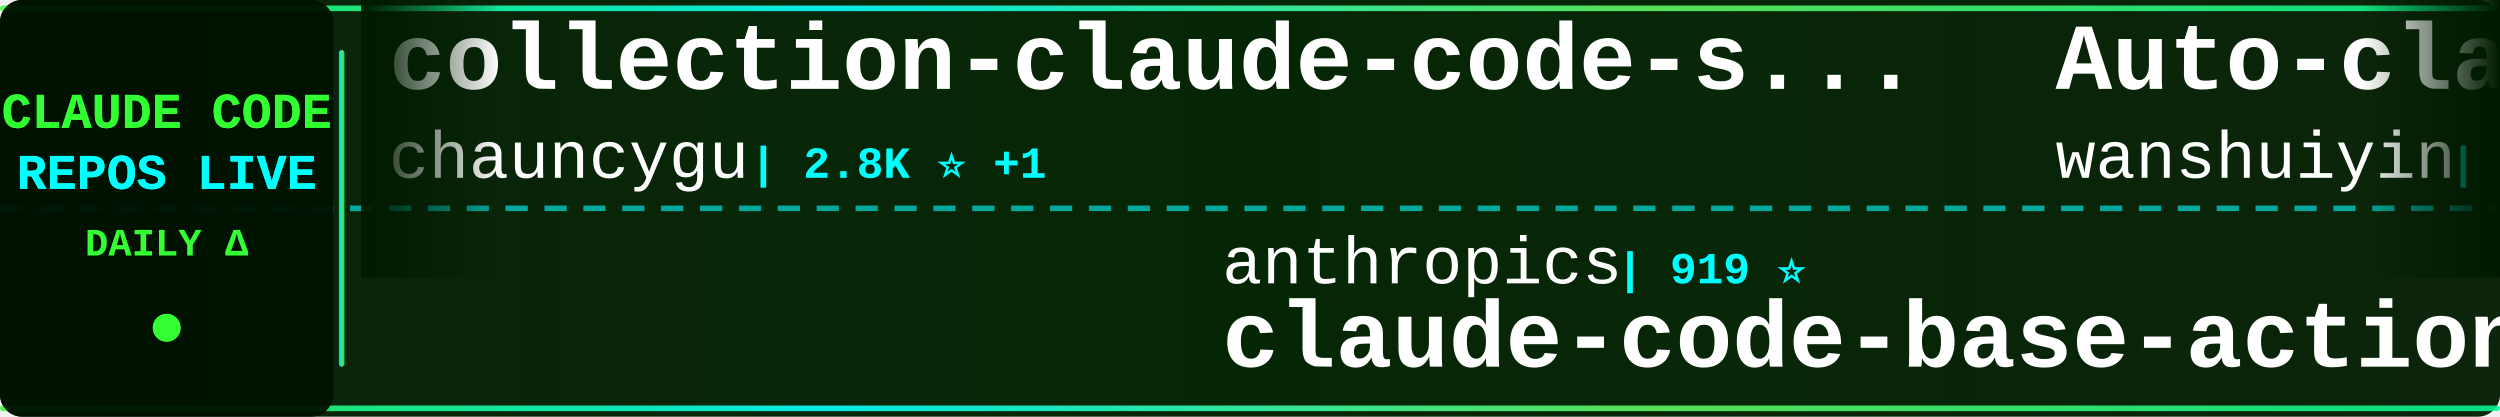
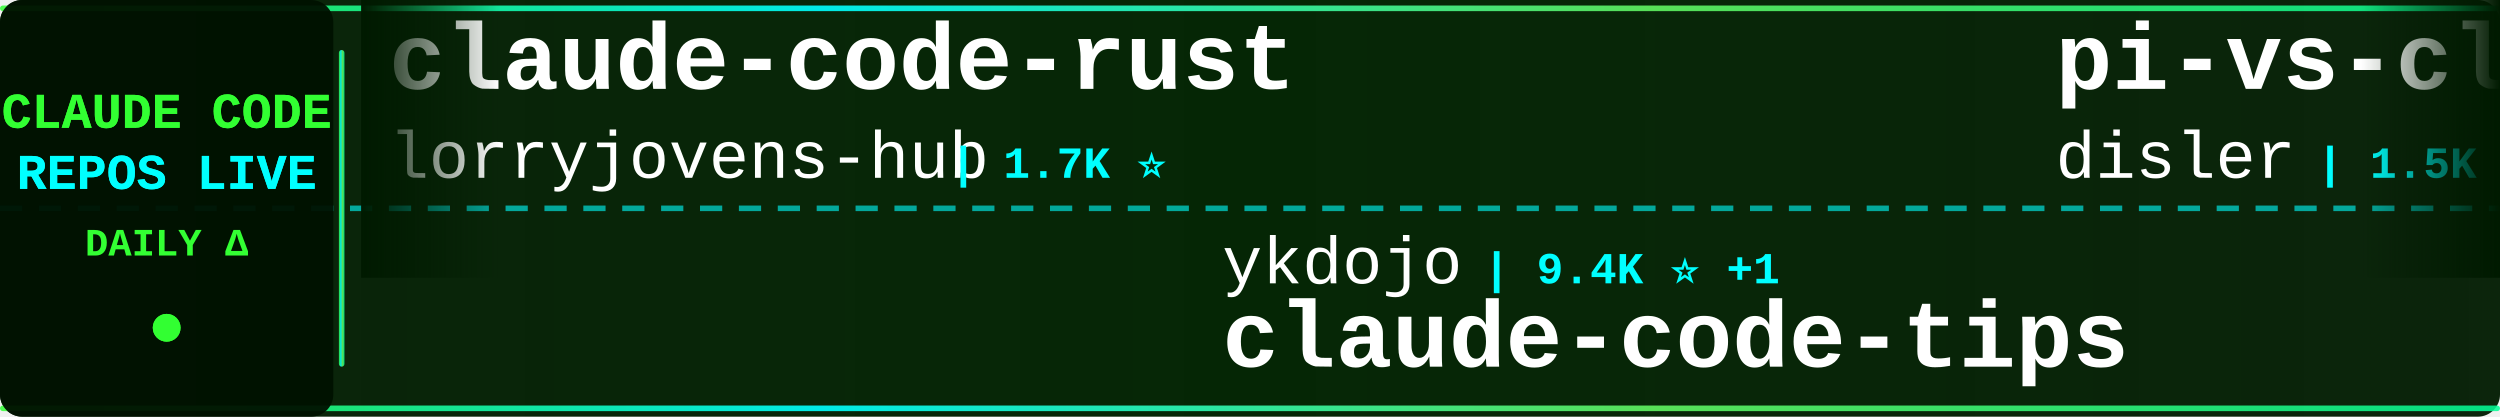
<svg xmlns="http://www.w3.org/2000/svg" width="900" height="150">
  <defs>
    <linearGradient id="tickerBg" x1="0%" y1="0%" x2="100%" y2="0%">
      <stop offset="0%" style="stop-color:#001a00;stop-opacity:0.95" />
      <stop offset="50%" style="stop-color:#002200;stop-opacity:0.98" />
      <stop offset="100%" style="stop-color:#001a00;stop-opacity:0.95" />
    </linearGradient>
    <linearGradient id="borderGrad" x1="0%" y1="0%" x2="100%" y2="0%">
      <stop offset="0%" style="stop-color:#33ff33;stop-opacity:0.85">
        <animate attributeName="stop-opacity" values="0.85;1;0.85" dur="2s" repeatCount="indefinite" />
      </stop>
      <stop offset="33%" style="stop-color:#00ffff;stop-opacity:0.9">
        <animate attributeName="stop-opacity" values="0.9;1;0.9" dur="2.2s" repeatCount="indefinite" />
      </stop>
      <stop offset="66%" style="stop-color:#66ff66;stop-opacity:0.85">
        <animate attributeName="stop-opacity" values="0.85;1;0.85" dur="1.8s" repeatCount="indefinite" />
      </stop>
      <stop offset="100%" style="stop-color:#00ff99;stop-opacity:0.85">
        <animate attributeName="stop-opacity" values="0.85;1;0.85" dur="2s" repeatCount="indefinite" />
      </stop>
    </linearGradient>
    <filter id="textGlow">
      <feGaussianBlur stdDeviation="0.1" result="coloredBlur" />
      <feMerge>
        <feMergeNode in="coloredBlur" />
        <feMergeNode in="SourceGraphic" />
      </feMerge>
    </filter>
    <filter id="metricGlow">
      <feGaussianBlur stdDeviation="0.2" result="coloredBlur" />
      <feMerge>
        <feMergeNode in="coloredBlur" />
        <feMergeNode in="SourceGraphic" />
      </feMerge>
    </filter>
    <linearGradient id="leftFade" x1="0%" y1="0%" x2="100%" y2="0%">
      <stop offset="0%" style="stop-color:#001a00;stop-opacity:1" />
      <stop offset="100%" style="stop-color:#001a00;stop-opacity:0" />
    </linearGradient>
    <linearGradient id="rightFade" x1="0%" y1="0%" x2="100%" y2="0%">
      <stop offset="0%" style="stop-color:#001a00;stop-opacity:0" />
      <stop offset="100%" style="stop-color:#001a00;stop-opacity:1" />
    </linearGradient>
  </defs>
  <rect width="900" height="150" fill="url(#tickerBg)" rx="8" />
  <rect x="0" y="2" width="900" height="2" fill="url(#borderGrad)" rx="1" />
  <rect x="0" y="146" width="900" height="2" fill="url(#borderGrad)" rx="1" />
  <line x1="0" y1="75" x2="900" y2="75" stroke="#00ffff" stroke-width="2" stroke-dasharray="8 6" opacity="0.6" />
  <rect x="0" y="0" width="120" height="150" fill="#001100" opacity="0.95" rx="8" />
  <text x="60" y="46" font-family="'Courier New', monospace" font-size="18" font-weight="bold" fill="#33ff33" text-anchor="middle" filter="url(#textGlow)">
    CLAUDE CODE
  </text>
  <text x="60" y="68" font-family="'Courier New', monospace" font-size="18" font-weight="bold" fill="#00ffff" text-anchor="middle" filter="url(#textGlow)">
    REPOS LIVE
  </text>
  <text x="60" y="92" font-family="'Courier New', monospace" font-size="14" font-weight="bold" fill="#33ff33" text-anchor="middle">
    DAILY Δ
  </text>
  <circle cx="60" cy="118" r="5" fill="#33ff33" filter="url(#metricGlow)">
    <animate attributeName="r" values="4;6;4" dur="1.5s" repeatCount="indefinite" />
    <animate attributeName="opacity" values="0.6;1;0.6" dur="1.5s" repeatCount="indefinite" />
  </circle>
  <rect x="122" y="18" width="2" height="114" fill="url(#borderGrad)" rx="1" />
  <clipPath id="tickerClip">
    <rect x="130" y="0" width="770" height="150" />
  </clipPath>
  <g clip-path="url(#tickerClip)">
    <g id="tickerItems">
      <animateTransform attributeName="transform" attributeType="XML" type="translate" from="0 0" to="-3000 0" dur="54s" repeatCount="indefinite" />
      <g transform="translate(0, 0)">
-         <text x="140" y="32" font-family="'Courier New', monospace" font-size="34" font-weight="bold" fill="#ffffff">collection-claude-code-s...</text>
-         <text x="140" y="64" font-family="'Courier New', monospace" font-size="24" font-weight="normal" fill="#ffffff" opacity="1.0">chauncygu</text>
-         <text x="270" y="64" font-family="'Courier New', monospace" font-size="16" font-weight="bold" fill="#00ffff"> | 2.8K ⭐ +1</text>
+         <text x="140" y="32" font-family="'Courier New', monospace" font-size="34" font-weight="bold" fill="#ffffff">claude-code-rust</text>
+         <text x="140" y="64" font-family="'Courier New', monospace" font-size="24" font-weight="normal" fill="#ffffff" opacity="1.0">lorryjovens-hub</text>
+         <text x="342" y="64" font-family="'Courier New', monospace" font-size="16" font-weight="bold" fill="#00ffff"> | 1.7K ⭐</text>
      </g>
      <g transform="translate(300, 0)">
-         <text x="140" y="102" font-family="'Courier New', monospace" font-size="24" font-weight="normal" fill="#ffffff" opacity="1.0">anthropics</text>
-         <text x="282" y="102" font-family="'Courier New', monospace" font-size="16" font-weight="bold" fill="#00ffff"> | 919 ⭐</text>
-         <text x="140" y="132" font-family="'Courier New', monospace" font-size="34" font-weight="bold" fill="#ffffff">claude-code-base-action</text>
+         <text x="140" y="102" font-family="'Courier New', monospace" font-size="24" font-weight="normal" fill="#ffffff" opacity="1.0">ykdojo</text>
+         <text x="234" y="102" font-family="'Courier New', monospace" font-size="16" font-weight="bold" fill="#00ffff"> | 9.4K ⭐ +1</text>
+         <text x="140" y="132" font-family="'Courier New', monospace" font-size="34" font-weight="bold" fill="#ffffff">claude-code-tips</text>
      </g>
      <g transform="translate(600, 0)">
-         <text x="140" y="32" font-family="'Courier New', monospace" font-size="34" font-weight="bold" fill="#ffffff">Auto-claude-code-researc...</text>
-         <text x="140" y="64" font-family="'Courier New', monospace" font-size="24" font-weight="normal" fill="#ffffff" opacity="1.0">wanshuiyin</text>
-         <text x="282" y="64" font-family="'Courier New', monospace" font-size="16" font-weight="bold" fill="#00ffff"> | 13.7K ⭐ +8</text>
+         <text x="140" y="32" font-family="'Courier New', monospace" font-size="34" font-weight="bold" fill="#ffffff">pi-vs-claude-code</text>
+         <text x="140" y="64" font-family="'Courier New', monospace" font-size="24" font-weight="normal" fill="#ffffff" opacity="1.0">disler</text>
+         <text x="234" y="64" font-family="'Courier New', monospace" font-size="16" font-weight="bold" fill="#00ffff"> | 1.5K ⭐ +1</text>
      </g>
      <g transform="translate(900, 0)">
-         <text x="140" y="102" font-family="'Courier New', monospace" font-size="24" font-weight="normal" fill="#ffffff" opacity="1.0">RichardAtCT</text>
-         <text x="294" y="102" font-family="'Courier New', monospace" font-size="16" font-weight="bold" fill="#00ffff"> | 2.7K ⭐</text>
-         <text x="140" y="132" font-family="'Courier New', monospace" font-size="34" font-weight="bold" fill="#ffffff">claude-code-telegram</text>
+         <text x="140" y="102" font-family="'Courier New', monospace" font-size="24" font-weight="normal" fill="#ffffff" opacity="1.0">AprilNEA</text>
+         <text x="258" y="102" font-family="'Courier New', monospace" font-size="16" font-weight="bold" fill="#00ffff"> | 392 ⭐</text>
+         <text x="140" y="132" font-family="'Courier New', monospace" font-size="34" font-weight="bold" fill="#ffffff">claude-code-source</text>
      </g>
      <g transform="translate(1200, 0)">
-         <text x="140" y="32" font-family="'Courier New', monospace" font-size="34" font-weight="bold" fill="#ffffff">claude-code-source</text>
-         <text x="140" y="64" font-family="'Courier New', monospace" font-size="24" font-weight="normal" fill="#ffffff" opacity="1.0">hangsman</text>
-         <text x="258" y="64" font-family="'Courier New', monospace" font-size="16" font-weight="bold" fill="#00ffff"> | 787 ⭐</text>
+         <text x="140" y="32" font-family="'Courier New', monospace" font-size="34" font-weight="bold" fill="#ffffff">oh-my-claudecode</text>
+         <text x="140" y="64" font-family="'Courier New', monospace" font-size="24" font-weight="normal" fill="#ffffff" opacity="1.0">Yeachan-Heo</text>
+         <text x="294" y="64" font-family="'Courier New', monospace" font-size="16" font-weight="bold" fill="#00ffff"> | 38.0K ⭐ +6</text>
      </g>
      <g transform="translate(1500, 0)">
-         <text x="140" y="102" font-family="'Courier New', monospace" font-size="24" font-weight="normal" fill="#ffffff" opacity="1.0">digitalsamba</text>
-         <text x="306" y="102" font-family="'Courier New', monospace" font-size="16" font-weight="bold" fill="#00ffff"> | 1.8K ⭐ +3</text>
-         <text x="140" y="132" font-family="'Courier New', monospace" font-size="34" font-weight="bold" fill="#ffffff">claude-code-video-toolki...</text>
+         <text x="140" y="102" font-family="'Courier New', monospace" font-size="24" font-weight="normal" fill="#ffffff" opacity="1.0">anthropics</text>
+         <text x="282" y="102" font-family="'Courier New', monospace" font-size="16" font-weight="bold" fill="#00ffff"> | 5.6K ⭐ +2</text>
+         <text x="140" y="132" font-family="'Courier New', monospace" font-size="34" font-weight="bold" fill="#ffffff">claude-code-security-rev...</text>
      </g>
      <g transform="translate(1800, 0)">
-         <text x="140" y="32" font-family="'Courier New', monospace" font-size="34" font-weight="bold" fill="#ffffff">claude-code-reverse</text>
-         <text x="140" y="64" font-family="'Courier New', monospace" font-size="24" font-weight="normal" fill="#ffffff" opacity="1.0">Yuyz0112</text>
-         <text x="258" y="64" font-family="'Courier New', monospace" font-size="16" font-weight="bold" fill="#00ffff"> | 2.4K ⭐</text>
+         <text x="140" y="32" font-family="'Courier New', monospace" font-size="34" font-weight="bold" fill="#ffffff">claude-code-proxy</text>
+         <text x="140" y="64" font-family="'Courier New', monospace" font-size="24" font-weight="normal" fill="#ffffff" opacity="1.0">fuergaosi233</text>
+         <text x="306" y="64" font-family="'Courier New', monospace" font-size="16" font-weight="bold" fill="#00ffff"> | 2.8K ⭐ +1</text>
      </g>
      <g transform="translate(2100, 0)">
-         <text x="140" y="102" font-family="'Courier New', monospace" font-size="24" font-weight="normal" fill="#ffffff" opacity="1.0">AICoderTudou</text>
-         <text x="306" y="102" font-family="'Courier New', monospace" font-size="16" font-weight="bold" fill="#00ffff"> | 497 ⭐</text>
-         <text x="140" y="132" font-family="'Courier New', monospace" font-size="34" font-weight="bold" fill="#ffffff">claude-code-tudou</text>
+         <text x="140" y="102" font-family="'Courier New', monospace" font-size="24" font-weight="normal" fill="#ffffff" opacity="1.0">SeemSeam</text>
+         <text x="258" y="102" font-family="'Courier New', monospace" font-size="16" font-weight="bold" fill="#00ffff"> | 3.3K ⭐</text>
+         <text x="140" y="132" font-family="'Courier New', monospace" font-size="34" font-weight="bold" fill="#ffffff">claude_codex_bridge</text>
      </g>
      <g transform="translate(2400, 0)">
-         <text x="140" y="32" font-family="'Courier New', monospace" font-size="34" font-weight="bold" fill="#ffffff">claude-code-guide</text>
-         <text x="140" y="64" font-family="'Courier New', monospace" font-size="24" font-weight="normal" fill="#ffffff" opacity="1.0">Cranot</text>
-         <text x="234" y="64" font-family="'Courier New', monospace" font-size="16" font-weight="bold" fill="#00ffff"> | 2.8K ⭐</text>
+         <text x="140" y="32" font-family="'Courier New', monospace" font-size="34" font-weight="bold" fill="#ffffff">claude-code-source-build</text>
+         <text x="140" y="64" font-family="'Courier New', monospace" font-size="24" font-weight="normal" fill="#ffffff" opacity="1.0">andrew-kramer-inno</text>
+         <text x="378" y="64" font-family="'Courier New', monospace" font-size="16" font-weight="bold" fill="#00ffff"> | 594 ⭐</text>
      </g>
      <g transform="translate(2700, 0)">
-         <text x="140" y="102" font-family="'Courier New', monospace" font-size="24" font-weight="normal" fill="#ffffff" opacity="1.0">Chachamaru127</text>
-         <text x="318" y="102" font-family="'Courier New', monospace" font-size="16" font-weight="bold" fill="#00ffff"> | 3.0K ⭐ +1</text>
-         <text x="140" y="132" font-family="'Courier New', monospace" font-size="34" font-weight="bold" fill="#ffffff">claude-code-harness</text>
+         <text x="140" y="102" font-family="'Courier New', monospace" font-size="24" font-weight="normal" fill="#ffffff" opacity="1.0">ChrisWiles</text>
+         <text x="282" y="102" font-family="'Courier New', monospace" font-size="16" font-weight="bold" fill="#00ffff"> | 6.0K ⭐ +1</text>
+         <text x="140" y="132" font-family="'Courier New', monospace" font-size="34" font-weight="bold" fill="#ffffff">claude-code-showcase</text>
      </g>
      <g transform="translate(3000, 0)">
-         <text x="140" y="32" font-family="'Courier New', monospace" font-size="34" font-weight="bold" fill="#ffffff">collection-claude-code-s...</text>
-         <text x="140" y="64" font-family="'Courier New', monospace" font-size="24" font-weight="normal" fill="#ffffff" opacity="1.0">chauncygu</text>
-         <text x="270" y="64" font-family="'Courier New', monospace" font-size="16" font-weight="bold" fill="#00ffff"> | 2.8K ⭐ +1</text>
+         <text x="140" y="32" font-family="'Courier New', monospace" font-size="34" font-weight="bold" fill="#ffffff">claude-code-rust</text>
+         <text x="140" y="64" font-family="'Courier New', monospace" font-size="24" font-weight="normal" fill="#ffffff" opacity="1.0">lorryjovens-hub</text>
+         <text x="342" y="64" font-family="'Courier New', monospace" font-size="16" font-weight="bold" fill="#00ffff"> | 1.7K ⭐</text>
      </g>
      <g transform="translate(3300, 0)">
-         <text x="140" y="102" font-family="'Courier New', monospace" font-size="24" font-weight="normal" fill="#ffffff" opacity="1.0">anthropics</text>
-         <text x="282" y="102" font-family="'Courier New', monospace" font-size="16" font-weight="bold" fill="#00ffff"> | 919 ⭐</text>
-         <text x="140" y="132" font-family="'Courier New', monospace" font-size="34" font-weight="bold" fill="#ffffff">claude-code-base-action</text>
+         <text x="140" y="102" font-family="'Courier New', monospace" font-size="24" font-weight="normal" fill="#ffffff" opacity="1.0">ykdojo</text>
+         <text x="234" y="102" font-family="'Courier New', monospace" font-size="16" font-weight="bold" fill="#00ffff"> | 9.4K ⭐ +1</text>
+         <text x="140" y="132" font-family="'Courier New', monospace" font-size="34" font-weight="bold" fill="#ffffff">claude-code-tips</text>
      </g>
      <g transform="translate(3600, 0)">
-         <text x="140" y="32" font-family="'Courier New', monospace" font-size="34" font-weight="bold" fill="#ffffff">Auto-claude-code-researc...</text>
-         <text x="140" y="64" font-family="'Courier New', monospace" font-size="24" font-weight="normal" fill="#ffffff" opacity="1.0">wanshuiyin</text>
-         <text x="282" y="64" font-family="'Courier New', monospace" font-size="16" font-weight="bold" fill="#00ffff"> | 13.7K ⭐ +8</text>
+         <text x="140" y="32" font-family="'Courier New', monospace" font-size="34" font-weight="bold" fill="#ffffff">pi-vs-claude-code</text>
+         <text x="140" y="64" font-family="'Courier New', monospace" font-size="24" font-weight="normal" fill="#ffffff" opacity="1.0">disler</text>
+         <text x="234" y="64" font-family="'Courier New', monospace" font-size="16" font-weight="bold" fill="#00ffff"> | 1.5K ⭐ +1</text>
      </g>
      <g transform="translate(3900, 0)">
-         <text x="140" y="102" font-family="'Courier New', monospace" font-size="24" font-weight="normal" fill="#ffffff" opacity="1.0">RichardAtCT</text>
-         <text x="294" y="102" font-family="'Courier New', monospace" font-size="16" font-weight="bold" fill="#00ffff"> | 2.7K ⭐</text>
-         <text x="140" y="132" font-family="'Courier New', monospace" font-size="34" font-weight="bold" fill="#ffffff">claude-code-telegram</text>
+         <text x="140" y="102" font-family="'Courier New', monospace" font-size="24" font-weight="normal" fill="#ffffff" opacity="1.0">AprilNEA</text>
+         <text x="258" y="102" font-family="'Courier New', monospace" font-size="16" font-weight="bold" fill="#00ffff"> | 392 ⭐</text>
+         <text x="140" y="132" font-family="'Courier New', monospace" font-size="34" font-weight="bold" fill="#ffffff">claude-code-source</text>
      </g>
    </g>
  </g>
  <rect x="130" y="0" width="50" height="100" fill="url(#leftFade)" />
  <rect x="850" y="0" width="50" height="100" fill="url(#rightFade)" />
</svg>
